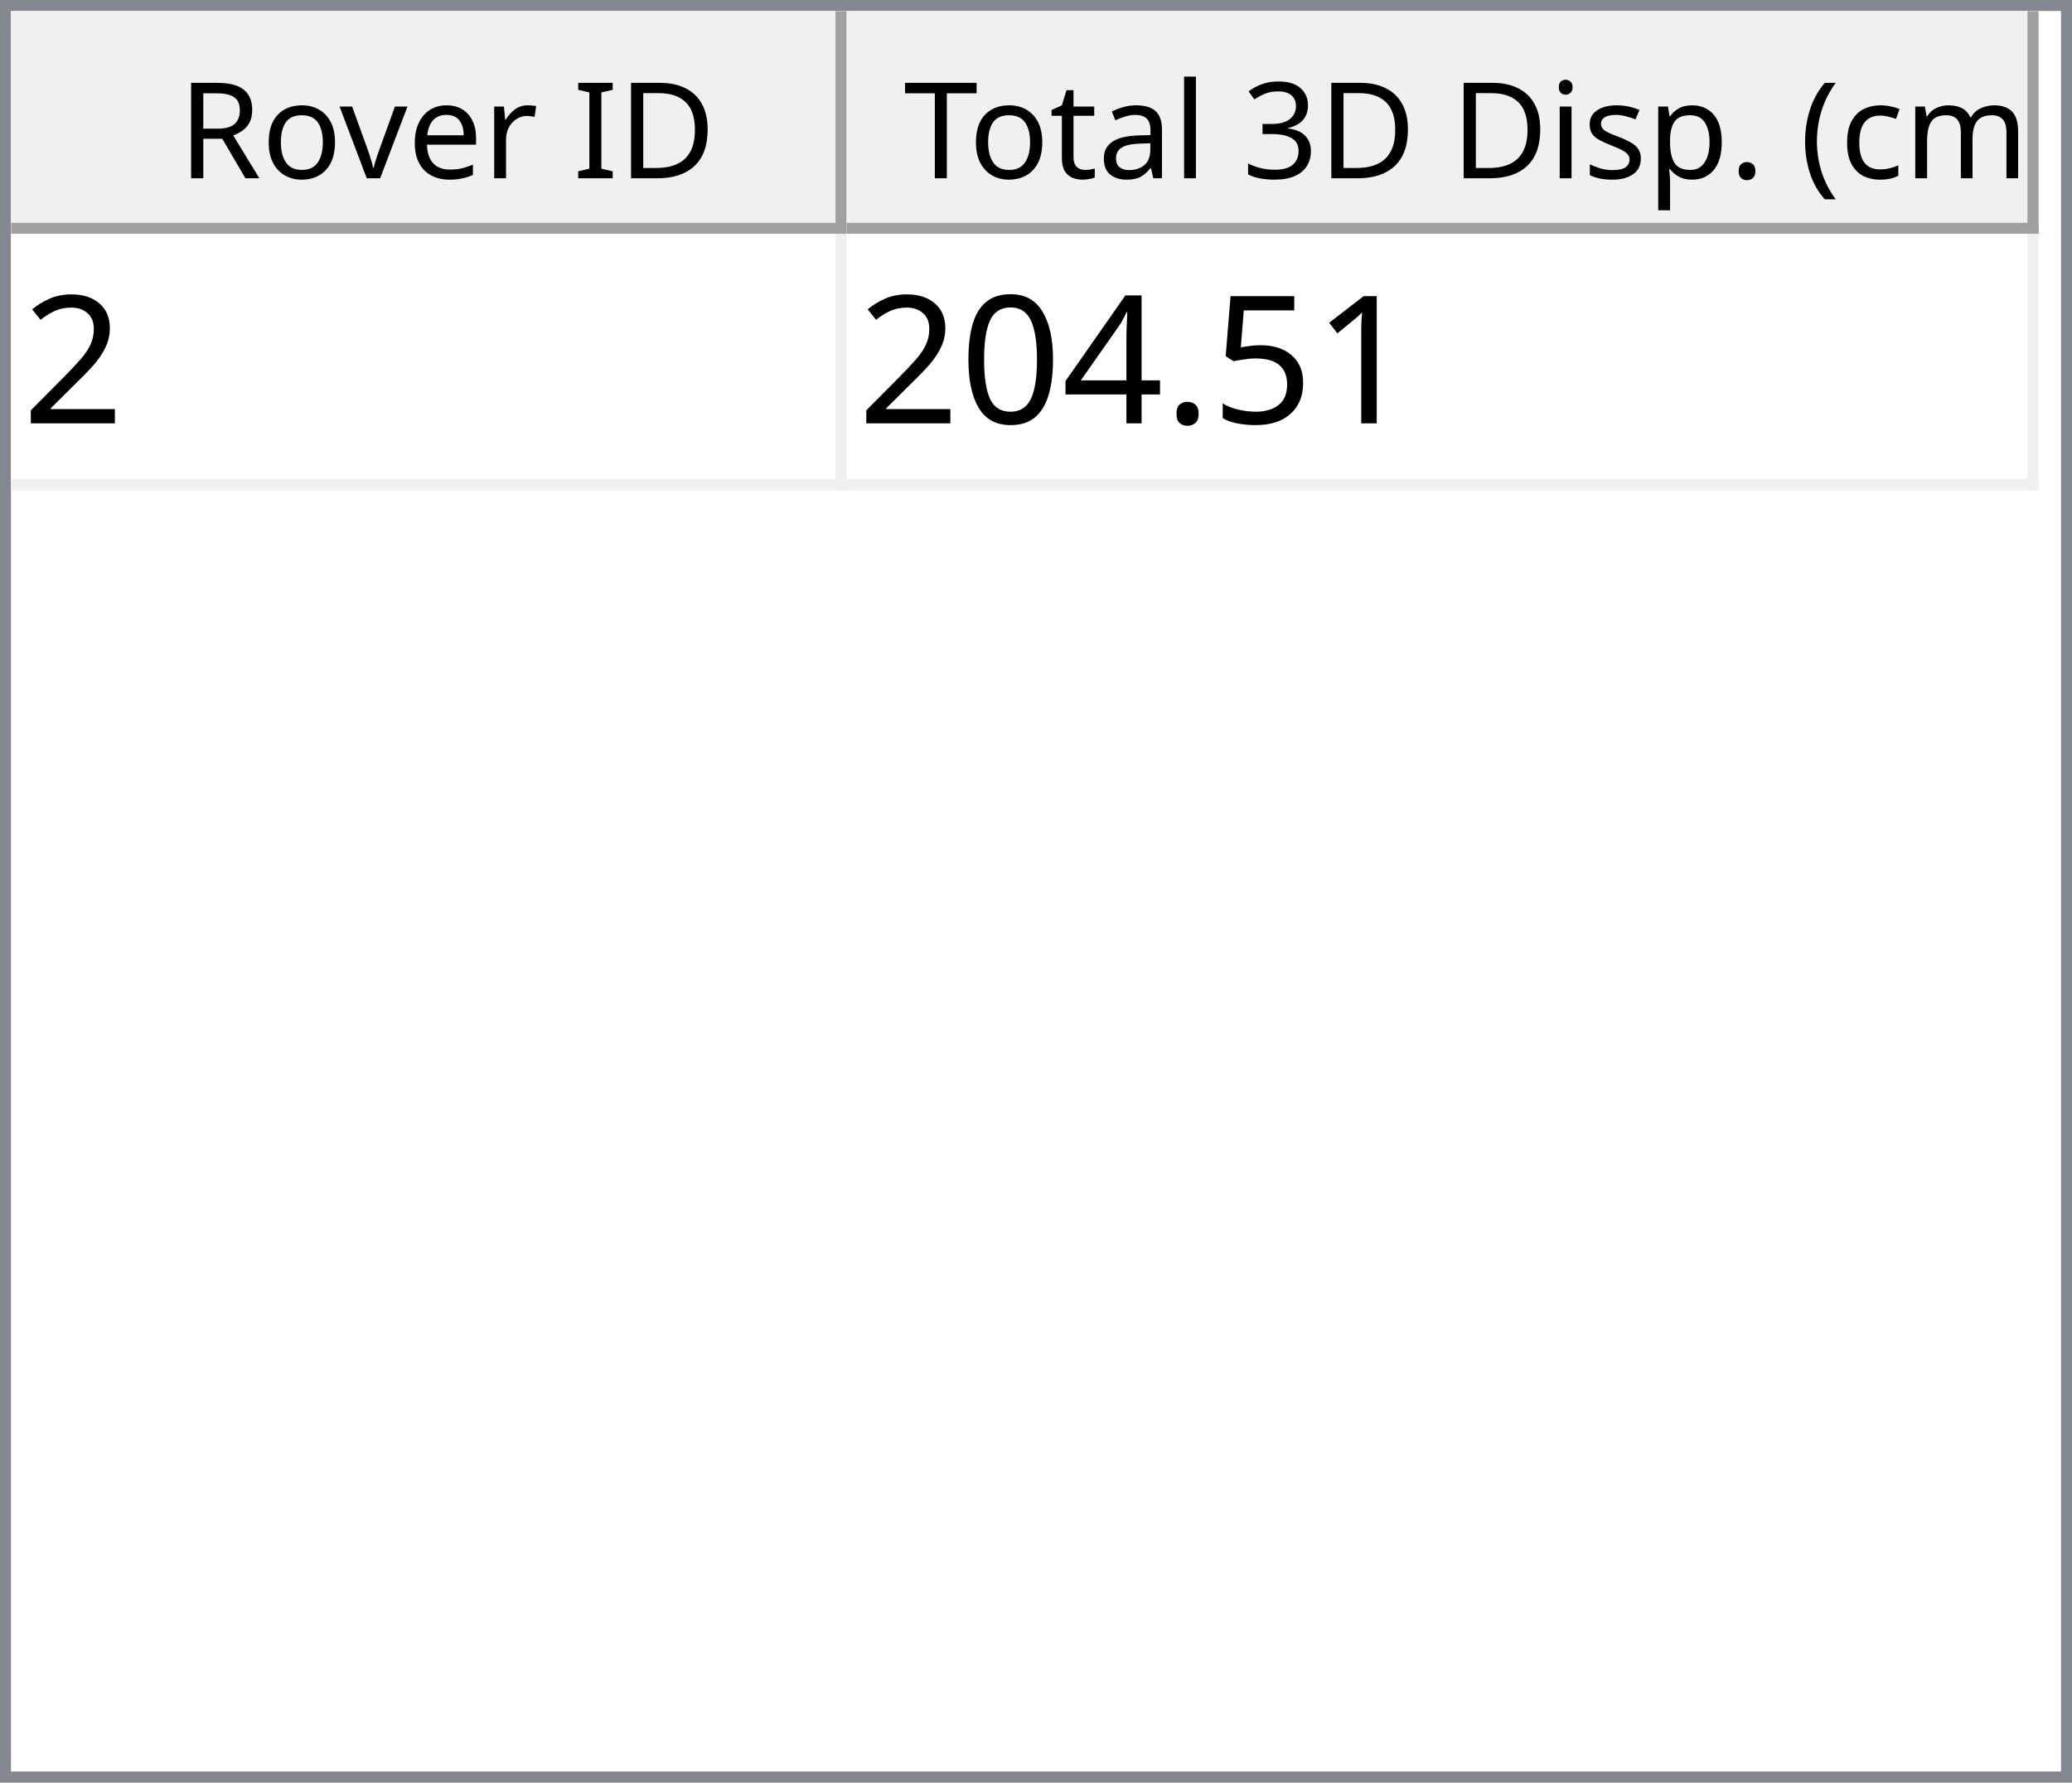
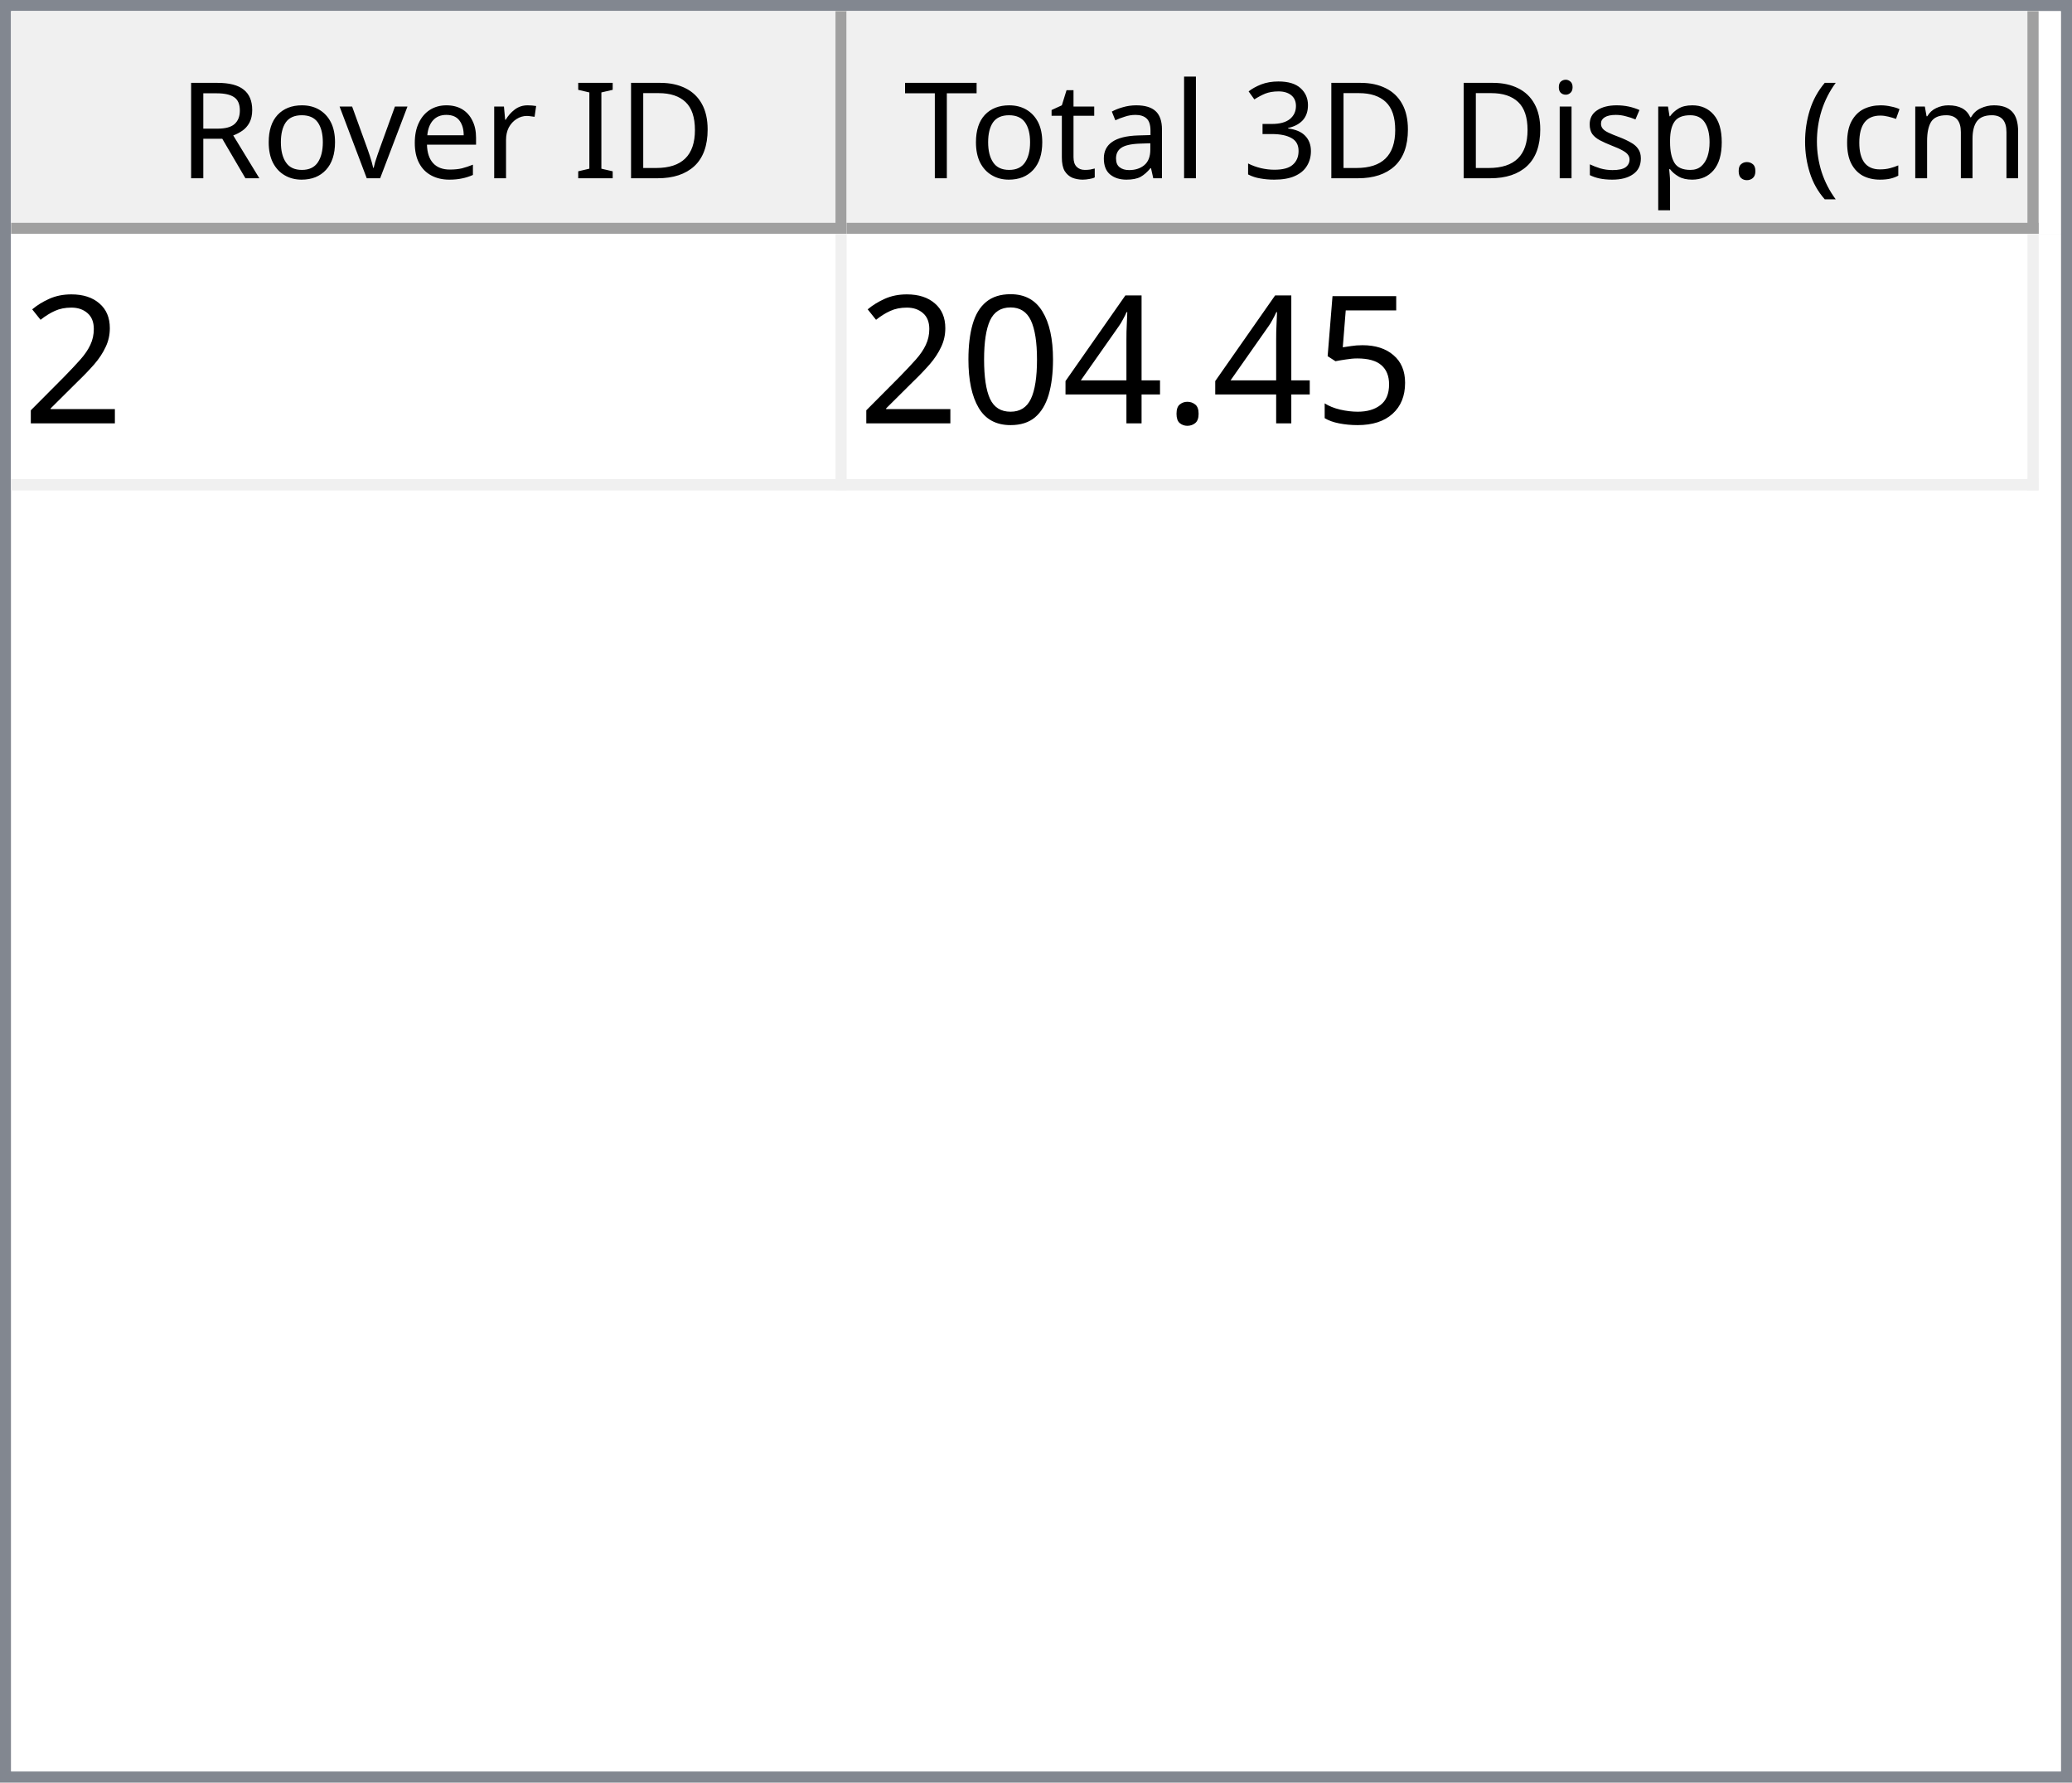
<svg xmlns="http://www.w3.org/2000/svg" style="fill-opacity:1; color-rendering:auto; color-interpolation:auto; text-rendering:auto; stroke:black; stroke-linecap:square; stroke-miterlimit:10; shape-rendering:auto; stroke-opacity:1; fill:black; stroke-dasharray:none; font-weight:normal; stroke-width:1; font-family:'Dialog'; font-style:normal; stroke-linejoin:miter; font-size:12px; stroke-dashoffset:0; image-rendering:auto;" width="186" height="160">
  <defs id="genericDefs" />
  <g>
    <defs id="defs1">
      <clipPath clipPathUnits="userSpaceOnUse" id="clipPath1">
        <path d="M0 0 L186 0 L186 160 L0 160 L0 0 Z" />
      </clipPath>
      <clipPath clipPathUnits="userSpaceOnUse" id="clipPath2">
        <path d="M0 0 L0 160 L186 160 L186 0 Z" />
      </clipPath>
      <clipPath clipPathUnits="userSpaceOnUse" id="clipPath3">
        <path d="M0 0 L0 20 L184 20 L184 0 Z" />
      </clipPath>
      <clipPath clipPathUnits="userSpaceOnUse" id="clipPath4">
        <path d="M0 0 L0 20 L75 20 L75 0 Z" />
      </clipPath>
      <clipPath clipPathUnits="userSpaceOnUse" id="clipPath5">
        <path d="M1 1 L1 19 L74 19 L74 1 Z" />
      </clipPath>
      <clipPath clipPathUnits="userSpaceOnUse" id="clipPath6">
        <path d="M0 0 L0 18 L73 18 L73 0 Z" />
      </clipPath>
      <clipPath clipPathUnits="userSpaceOnUse" id="clipPath7">
        <path d="M-0.5 -0.5 L-0.5 19.5 L74.5 19.5 L74.5 -0.5 Z" />
      </clipPath>
      <clipPath clipPathUnits="userSpaceOnUse" id="clipPath8">
        <path d="M0 0 L0 20 L107 20 L107 0 Z" />
      </clipPath>
      <clipPath clipPathUnits="userSpaceOnUse" id="clipPath9">
        <path d="M1 1 L1 19 L106 19 L106 1 Z" />
      </clipPath>
      <clipPath clipPathUnits="userSpaceOnUse" id="clipPath10">
        <path d="M0 0 L0 18 L105 18 L105 0 Z" />
      </clipPath>
      <clipPath clipPathUnits="userSpaceOnUse" id="clipPath11">
        <path d="M-0.5 -0.5 L-0.5 19.5 L106.5 19.5 L106.5 -0.5 Z" />
      </clipPath>
      <clipPath clipPathUnits="userSpaceOnUse" id="clipPath12">
        <path d="M0 0 L0 138 L184 138 L184 0 Z" />
      </clipPath>
      <clipPath clipPathUnits="userSpaceOnUse" id="clipPath13">
        <path d="M0 0 L0 23 L182 23 L182 0 Z" />
      </clipPath>
      <clipPath clipPathUnits="userSpaceOnUse" id="clipPath14">
        <path d="M-0.5 -0.5 L-0.5 22.5 L181.5 22.5 L181.5 -0.5 Z" />
      </clipPath>
      <clipPath clipPathUnits="userSpaceOnUse" id="clipPath15">
        <path d="M0 0 L0 22 L74 22 L74 0 Z" />
      </clipPath>
      <clipPath clipPathUnits="userSpaceOnUse" id="clipPath16">
        <path d="M0 0 L0 22 L106 22 L106 0 Z" />
      </clipPath>
      <font horiz-adv-x="64.551" id="font1">
        <font-face ascent="107.91" descent="25.098" units-per-em="100" style="font-style:normal; font-family:Segoe UI; font-weight:normal;" />
        <missing-glyph horiz-adv-x="64.551" d="M8.109 0 L8.109 68.266 L56.453 68.266 L56.453 0 L8.109 0 ZM15.328 7.234 L49.219 7.234 L49.219 61.031 L15.328 61.031 L15.328 7.234 Z" />
        <glyph unicode="D" horiz-adv-x="70.117" d="M9.188 0 L9.188 70.016 L28.516 70.016 Q65.531 70.016 65.531 35.891 Q65.531 19.672 55.25 9.836 Q44.969 0 27.734 0 L9.188 0 ZM17.391 62.594 L17.391 7.422 L27.828 7.422 Q41.609 7.422 49.273 14.797 Q56.938 22.172 56.938 35.688 Q56.938 62.594 28.328 62.594 L17.391 62.594 Z" />
        <glyph unicode="I" horiz-adv-x="26.611" d="M17.391 0 L9.188 0 L9.188 70.016 L17.391 70.016 L17.391 0 Z" />
        <glyph unicode=" " horiz-adv-x="27.393" d="" />
        <glyph unicode="r" horiz-adv-x="34.766" d="M34.188 41.891 Q32.078 43.5 28.125 43.5 Q23 43.5 19.555 38.672 Q16.109 33.844 16.109 25.484 L16.109 0 L8.109 0 L8.109 50 L16.109 50 L16.109 39.703 L16.312 39.703 Q18.016 44.969 21.531 47.922 Q25.047 50.875 29.391 50.875 Q32.516 50.875 34.188 50.203 L34.188 41.891 Z" />
        <glyph unicode="e" horiz-adv-x="52.295" d="M48.297 23 L12.984 23 Q13.188 14.656 17.484 10.109 Q21.781 5.562 29.297 5.562 Q37.75 5.562 44.828 11.141 L44.828 3.609 Q38.234 -1.172 27.391 -1.172 Q16.797 -1.172 10.742 5.641 Q4.688 12.453 4.688 24.812 Q4.688 36.469 11.305 43.82 Q17.922 51.172 27.734 51.172 Q37.547 51.172 42.922 44.828 Q48.297 38.484 48.297 27.203 L48.297 23 ZM40.094 29.781 Q40.047 36.719 36.75 40.578 Q33.453 44.438 27.594 44.438 Q21.922 44.438 17.969 40.383 Q14.016 36.328 13.094 29.781 L40.094 29.781 Z" />
        <glyph unicode="v" horiz-adv-x="47.9" d="M47.406 50 L27.484 0 L19.625 0 L0.688 50 L9.469 50 L22.172 13.672 Q23.578 9.672 23.922 6.688 L24.125 6.688 Q24.609 10.453 25.688 13.484 L38.969 50 L47.406 50 Z" />
        <glyph unicode="o" horiz-adv-x="58.594" d="M29 -1.172 Q17.922 -1.172 11.305 5.836 Q4.688 12.844 4.688 24.422 Q4.688 37.016 11.57 44.094 Q18.453 51.172 30.172 51.172 Q41.359 51.172 47.633 44.289 Q53.906 37.406 53.906 25.203 Q53.906 13.234 47.141 6.031 Q40.375 -1.172 29 -1.172 ZM29.594 44.438 Q21.875 44.438 17.383 39.188 Q12.891 33.938 12.891 24.703 Q12.891 15.828 17.43 10.695 Q21.969 5.562 29.594 5.562 Q37.359 5.562 41.531 10.594 Q45.703 15.625 45.703 24.906 Q45.703 34.281 41.531 39.359 Q37.359 44.438 29.594 44.438 Z" />
        <glyph unicode="R" horiz-adv-x="59.814" d="M59.375 0 L49.609 0 L37.891 19.625 Q36.281 22.359 34.766 24.289 Q33.25 26.219 31.664 27.438 Q30.078 28.656 28.25 29.219 Q26.422 29.781 24.125 29.781 L17.391 29.781 L17.391 0 L9.188 0 L9.188 70.016 L30.078 70.016 Q34.672 70.016 38.555 68.867 Q42.438 67.719 45.289 65.375 Q48.141 63.031 49.758 59.547 Q51.375 56.062 51.375 51.375 Q51.375 47.703 50.273 44.656 Q49.172 41.609 47.148 39.211 Q45.125 36.812 42.266 35.133 Q39.406 33.453 35.844 32.516 L35.844 32.328 Q37.594 31.547 38.891 30.547 Q40.188 29.547 41.359 28.18 Q42.531 26.812 43.68 25.078 Q44.828 23.344 46.234 21.047 L59.375 0 ZM17.391 62.594 L17.391 37.203 L28.516 37.203 Q31.594 37.203 34.203 38.133 Q36.812 39.062 38.719 40.797 Q40.625 42.531 41.703 45.047 Q42.781 47.562 42.781 50.688 Q42.781 56.297 39.141 59.445 Q35.5 62.594 28.609 62.594 L17.391 62.594 Z" />
        <glyph unicode=")" horiz-adv-x="30.176" d="M8.297 -15.922 L1.172 -15.922 Q16.406 2.344 16.406 26.812 Q16.406 51.469 1.078 70.016 L8.297 70.016 Q23.531 52.156 23.531 26.703 Q23.531 1.375 8.297 -15.922 Z" />
        <glyph unicode="m" horiz-adv-x="86.133" d="M79.109 0 L71.094 0 L71.094 28.719 Q71.094 37.016 68.531 40.727 Q65.969 44.438 59.906 44.438 Q54.781 44.438 51.195 39.75 Q47.609 35.062 47.609 28.516 L47.609 0 L39.594 0 L39.594 29.688 Q39.594 44.438 28.219 44.438 Q22.953 44.438 19.531 40.016 Q16.109 35.594 16.109 28.516 L16.109 0 L8.109 0 L8.109 50 L16.109 50 L16.109 42.094 L16.312 42.094 Q21.625 51.172 31.844 51.172 Q36.969 51.172 40.773 48.312 Q44.578 45.453 46 40.828 Q51.562 51.172 62.594 51.172 Q79.109 51.172 79.109 30.812 L79.109 0 Z" />
        <glyph unicode="c" horiz-adv-x="46.191" d="M42.188 2.297 Q36.422 -1.172 28.516 -1.172 Q17.828 -1.172 11.258 5.789 Q4.688 12.75 4.688 23.828 Q4.688 36.188 11.766 43.68 Q18.844 51.172 30.672 51.172 Q37.25 51.172 42.281 48.734 L42.281 40.531 Q36.719 44.438 30.375 44.438 Q22.703 44.438 17.797 38.945 Q12.891 33.453 12.891 24.516 Q12.891 15.719 17.508 10.641 Q22.125 5.562 29.891 5.562 Q36.422 5.562 42.188 9.906 L42.188 2.297 Z" />
        <glyph unicode="(" horiz-adv-x="30.176" d="M29.109 -15.922 L21.969 -15.922 Q6.844 1.375 6.844 26.703 Q6.844 52.156 21.969 70.016 L29.203 70.016 Q13.875 51.469 13.875 26.812 Q13.875 2.344 29.109 -15.922 Z" />
        <glyph unicode="." horiz-adv-x="21.68" d="M10.891 -1.078 Q8.641 -1.078 7.055 0.539 Q5.469 2.156 5.469 4.391 Q5.469 6.641 7.055 8.273 Q8.641 9.906 10.891 9.906 Q13.188 9.906 14.797 8.273 Q16.406 6.641 16.406 4.391 Q16.406 2.156 14.797 0.539 Q13.188 -1.078 10.891 -1.078 Z" />
        <glyph unicode="p" horiz-adv-x="58.789" d="M16.312 7.234 L16.109 7.234 L16.109 -23 L8.109 -23 L8.109 50 L16.109 50 L16.109 41.219 L16.312 41.219 Q22.219 51.172 33.594 51.172 Q43.266 51.172 48.688 44.461 Q54.109 37.75 54.109 26.469 Q54.109 13.922 48 6.375 Q41.891 -1.172 31.297 -1.172 Q21.578 -1.172 16.312 7.234 ZM16.109 27.391 L16.109 20.406 Q16.109 14.203 20.141 9.883 Q24.172 5.562 30.375 5.562 Q37.641 5.562 41.773 11.133 Q45.906 16.703 45.906 26.609 Q45.906 34.969 42.047 39.703 Q38.188 44.438 31.594 44.438 Q24.609 44.438 20.359 39.578 Q16.109 34.719 16.109 27.391 Z" />
        <glyph unicode="s" horiz-adv-x="42.432" d="M5.078 1.812 L5.078 10.406 Q11.625 5.562 19.484 5.562 Q30.031 5.562 30.031 12.594 Q30.031 14.594 29.125 15.992 Q28.219 17.391 26.68 18.461 Q25.141 19.531 23.07 20.383 Q21 21.234 18.609 22.172 Q15.281 23.484 12.766 24.828 Q10.25 26.172 8.57 27.859 Q6.891 29.547 6.031 31.695 Q5.172 33.844 5.172 36.719 Q5.172 40.234 6.789 42.945 Q8.406 45.656 11.086 47.484 Q13.766 49.312 17.211 50.242 Q20.656 51.172 24.312 51.172 Q30.812 51.172 35.938 48.922 L35.938 40.828 Q30.422 44.438 23.25 44.438 Q21 44.438 19.195 43.922 Q17.391 43.406 16.094 42.477 Q14.797 41.547 14.086 40.258 Q13.375 38.969 13.375 37.406 Q13.375 35.453 14.086 34.133 Q14.797 32.812 16.164 31.789 Q17.531 30.766 19.484 29.938 Q21.438 29.109 23.922 28.125 Q27.25 26.859 29.883 25.516 Q32.516 24.172 34.375 22.484 Q36.234 20.797 37.234 18.602 Q38.234 16.406 38.234 13.375 Q38.234 9.672 36.602 6.938 Q34.969 4.203 32.234 2.398 Q29.5 0.594 25.93 -0.289 Q22.359 -1.172 18.453 -1.172 Q10.75 -1.172 5.078 1.812 Z" />
        <glyph unicode="i" horiz-adv-x="24.219" d="M12.203 62.703 Q10.062 62.703 8.547 64.164 Q7.031 65.625 7.031 67.875 Q7.031 70.125 8.547 71.609 Q10.062 73.094 12.203 73.094 Q14.406 73.094 15.945 71.609 Q17.484 70.125 17.484 67.875 Q17.484 65.719 15.945 64.211 Q14.406 62.703 12.203 62.703 ZM16.109 0 L8.109 0 L8.109 50 L16.109 50 L16.109 0 Z" />
        <glyph unicode="3" horiz-adv-x="53.906" d="M46.531 19.828 Q46.531 15.094 44.75 11.211 Q42.969 7.328 39.719 4.57 Q36.469 1.812 31.93 0.297 Q27.391 -1.219 21.922 -1.219 Q11.922 -1.219 6 2.594 L6 11.188 Q13.094 5.609 22.219 5.609 Q25.875 5.609 28.828 6.539 Q31.781 7.469 33.906 9.227 Q36.031 10.984 37.18 13.477 Q38.328 15.969 38.328 19.094 Q38.328 32.812 18.797 32.812 L12.984 32.812 L12.984 39.594 L18.5 39.594 Q35.797 39.594 35.797 52.484 Q35.797 64.406 22.609 64.406 Q15.188 64.406 8.688 59.422 L8.688 67.188 Q15.375 71.188 24.609 71.188 Q29 71.188 32.57 69.969 Q36.141 68.75 38.68 66.555 Q41.219 64.359 42.609 61.281 Q44 58.203 44 54.5 Q44 40.672 30.031 36.719 L30.031 36.531 Q33.594 36.141 36.625 34.797 Q39.656 33.453 41.852 31.305 Q44.047 29.156 45.289 26.25 Q46.531 23.344 46.531 19.828 Z" />
        <glyph unicode="l" horiz-adv-x="24.219" d="M16.109 0 L8.109 0 L8.109 74.031 L16.109 74.031 L16.109 0 Z" />
        <glyph unicode="a" horiz-adv-x="50.879" d="M43.891 0 L35.891 0 L35.891 7.812 L35.688 7.812 Q30.469 -1.172 20.312 -1.172 Q12.844 -1.172 8.617 2.781 Q4.391 6.734 4.391 13.281 Q4.391 27.297 20.906 29.594 L35.891 31.688 Q35.891 44.438 25.594 44.438 Q16.547 44.438 9.281 38.281 L9.281 46.484 Q16.656 51.172 26.266 51.172 Q43.891 51.172 43.891 32.516 L43.891 0 ZM35.891 25.297 L23.828 23.641 Q18.266 22.859 15.43 20.875 Q12.594 18.891 12.594 13.875 Q12.594 10.203 15.211 7.883 Q17.828 5.562 22.172 5.562 Q28.125 5.562 32.008 9.742 Q35.891 13.922 35.891 20.312 L35.891 25.297 Z" />
        <glyph unicode="t" horiz-adv-x="33.887" d="M31.297 0.484 Q28.469 -1.078 23.828 -1.078 Q10.688 -1.078 10.688 13.578 L10.688 43.172 L2.094 43.172 L2.094 50 L10.688 50 L10.688 62.203 L18.703 64.797 L18.703 50 L31.297 50 L31.297 43.172 L18.703 43.172 L18.703 14.984 Q18.703 9.969 20.414 7.82 Q22.125 5.672 26.078 5.672 Q29.109 5.672 31.297 7.328 L31.297 0.484 Z" />
        <glyph unicode="T" horiz-adv-x="52.393" d="M50.594 62.594 L30.375 62.594 L30.375 0 L22.172 0 L22.172 62.594 L2 62.594 L2 70.016 L50.594 70.016 L50.594 62.594 Z" />
      </font>
      <font horiz-adv-x="75.0" id="font2">
        <font-face ascent="100.537" descent="21.973" units-per-em="100" style="font-style:normal; font-family:sans-serif; font-weight:normal;" />
        <missing-glyph horiz-adv-x="75.0" d="M12.5 0 L12.5 62.5 L62.5 62.5 L62.5 0 L12.5 0 ZM14.062 1.562 L60.938 1.562 L60.938 60.938 L14.062 60.938 L14.062 1.562 Z" />
        <glyph unicode="2" horiz-adv-x="55.615" d="M50.344 8.453 L50.344 0 L3.031 0 Q2.938 3.172 4.047 6.109 Q5.859 10.938 9.836 15.625 Q13.812 20.312 21.344 26.469 Q33.016 36.031 37.117 41.625 Q41.219 47.219 41.219 52.203 Q41.219 57.422 37.477 61.008 Q33.734 64.594 27.734 64.594 Q21.391 64.594 17.578 60.789 Q13.766 56.984 13.719 50.25 L4.688 51.172 Q5.609 61.281 11.664 66.578 Q17.719 71.875 27.938 71.875 Q38.234 71.875 44.242 66.164 Q50.25 60.453 50.25 52 Q50.25 47.703 48.492 43.555 Q46.734 39.406 42.656 34.812 Q38.578 30.219 29.109 22.219 Q21.188 15.578 18.945 13.211 Q16.703 10.844 15.234 8.453 L50.344 8.453 Z" />
-         <glyph unicode="1" horiz-adv-x="55.615" d="M37.25 0 L28.469 0 L28.469 56 Q25.297 52.984 20.141 49.953 Q14.984 46.922 10.891 45.406 L10.891 53.906 Q18.266 57.375 23.781 62.305 Q29.297 67.234 31.594 71.875 L37.25 71.875 L37.25 0 Z" />
        <glyph unicode="5" horiz-adv-x="55.615" d="M4.156 18.75 L13.375 19.531 Q14.406 12.797 18.141 9.398 Q21.875 6 27.156 6 Q33.5 6 37.891 10.789 Q42.281 15.578 42.281 23.484 Q42.281 31 38.062 35.352 Q33.844 39.703 27 39.703 Q22.75 39.703 19.336 37.773 Q15.922 35.844 13.969 32.766 L5.719 33.844 L12.641 70.609 L48.25 70.609 L48.25 62.203 L19.672 62.203 L15.828 42.969 Q22.266 47.469 29.344 47.469 Q38.719 47.469 45.164 40.969 Q51.609 34.469 51.609 24.266 Q51.609 14.547 45.953 7.469 Q39.062 -1.219 27.156 -1.219 Q17.391 -1.219 11.211 4.25 Q5.031 9.719 4.156 18.75 Z" />
        <glyph unicode="." horiz-adv-x="27.783" d="M9.078 0 L9.078 10.016 L19.094 10.016 L19.094 0 L9.078 0 Z" />
        <glyph unicode="4" horiz-adv-x="55.615" d="M32.328 0 L32.328 17.141 L1.266 17.141 L1.266 25.203 L33.938 71.578 L41.109 71.578 L41.109 25.203 L50.781 25.203 L50.781 17.141 L41.109 17.141 L41.109 0 L32.328 0 ZM32.328 25.203 L32.328 57.469 L9.906 25.203 L32.328 25.203 Z" />
        <glyph unicode="0" horiz-adv-x="55.615" d="M4.156 35.297 Q4.156 48 6.766 55.742 Q9.375 63.484 14.523 67.68 Q19.672 71.875 27.484 71.875 Q33.25 71.875 37.594 69.555 Q41.938 67.234 44.773 62.867 Q47.609 58.5 49.219 52.227 Q50.828 45.953 50.828 35.297 Q50.828 22.703 48.242 14.969 Q45.656 7.234 40.508 3.008 Q35.359 -1.219 27.484 -1.219 Q17.141 -1.219 11.234 6.203 Q4.156 15.141 4.156 35.297 ZM13.188 35.297 Q13.188 17.672 17.312 11.836 Q21.438 6 27.484 6 Q33.547 6 37.672 11.859 Q41.797 17.719 41.797 35.297 Q41.797 52.984 37.672 58.789 Q33.547 64.594 27.391 64.594 Q21.344 64.594 17.719 59.469 Q13.188 52.938 13.188 35.297 Z" />
      </font>
    </defs>
    <g style="fill:white; stroke:white;">
      <rect x="0" y="0" width="186" style="clip-path:url(#clipPath1); stroke:none;" height="160" />
    </g>
    <g style="fill:white; text-rendering:optimizeSpeed; color-rendering:optimizeSpeed; image-rendering:optimizeSpeed; shape-rendering:crispEdges; stroke:white; color-interpolation:sRGB;">
      <rect x="0" width="186" height="160" y="0" style="stroke:none;" />
      <path style="stroke:none;" d="M0 160 L186 160 L186 0 L0 0 Z" />
    </g>
    <g style="fill:rgb(240,240,240); font-family:'Segoe UI'; stroke:rgb(240,240,240);">
      <rect x="0" y="0" width="186" style="clip-path:url(#clipPath2); stroke:none;" height="160" />
    </g>
    <g style="fill:rgb(130,135,144); font-family:'Segoe UI'; stroke:rgb(130,135,144);">
      <path d="M0 0 L186 0 L186 160 L0 160 L0 0 ZM1 1 L185 1 L185 159 L1 159 L1 1 Z" style="fill-rule:evenodd; clip-path:url(#clipPath2); stroke:none;" />
    </g>
    <g style="fill:white; font-family:'Segoe UI'; stroke:white;" transform="translate(1,1)">
      <rect x="0" y="0" width="184" style="clip-path:url(#clipPath3); stroke:none;" height="20" />
    </g>
    <g style="fill:rgb(240,240,240); font-family:'Segoe UI'; stroke:rgb(240,240,240);" transform="translate(1,1)">
      <rect x="0" y="0" width="75" style="clip-path:url(#clipPath4); stroke:none;" height="20" />
    </g>
    <g style="font-family:'Segoe UI';" transform="translate(2,2)">
      <text x="14" xml:space="preserve" y="14" style="clip-path:url(#clipPath6); stroke:none;">Rover ID</text>
    </g>
    <g style="fill:rgb(160,160,160); font-family:'Segoe UI'; stroke:rgb(160,160,160); stroke-linejoin:bevel;" transform="translate(1.5,1.5)">
      <line x1="74" x2="74" y1="0" style="fill:none; clip-path:url(#clipPath7);" y2="19" />
    </g>
    <g style="fill:rgb(160,160,160); font-family:'Segoe UI'; stroke:rgb(160,160,160); stroke-linejoin:bevel;" transform="matrix(1,0,0,1,1,1) translate(0.5,0.5)">
      <line x1="0" x2="74" y1="19" style="fill:none; clip-path:url(#clipPath7);" y2="19" />
    </g>
    <g style="fill:rgb(240,240,240); font-family:'Segoe UI'; stroke:rgb(240,240,240);" transform="translate(76,1)">
      <rect x="0" y="0" width="107" style="clip-path:url(#clipPath8); stroke:none;" height="20" />
    </g>
    <g style="font-family:'Segoe UI';" transform="translate(77,2)">
      <text x="1" xml:space="preserve" y="14" style="clip-path:url(#clipPath10); stroke:none;"> Total 3D Disp. (cm)</text>
    </g>
    <g style="fill:rgb(160,160,160); font-family:'Segoe UI'; stroke:rgb(160,160,160); stroke-linejoin:bevel;" transform="translate(76.5,1.5)">
      <line x1="106" x2="106" y1="0" style="fill:none; clip-path:url(#clipPath11);" y2="19" />
    </g>
    <g style="fill:rgb(160,160,160); font-family:'Segoe UI'; stroke:rgb(160,160,160); stroke-linejoin:bevel;" transform="matrix(1,0,0,1,76,1) translate(0.5,0.5)">
      <line x1="0" x2="106" y1="19" style="fill:none; clip-path:url(#clipPath11);" y2="19" />
    </g>
    <g style="fill:white; font-family:'Segoe UI'; stroke:white;" transform="translate(1,21)">
      <rect x="0" y="0" width="184" style="clip-path:url(#clipPath12); stroke:none;" height="138" />
    </g>
    <g style="fill:rgb(240,240,240); font-size:16px; font-family:sans-serif; stroke:rgb(240,240,240);" transform="translate(1,21)">
      <rect x="0" y="0" width="182" style="clip-path:url(#clipPath13); stroke:none;" height="23" />
      <line transform="translate(0.5,0.5)" x1="0" x2="181" y1="22" style="clip-path:url(#clipPath14); fill:none; stroke-linejoin:bevel;" y2="22" />
    </g>
    <g transform="matrix(1,0,0,1,1,21) translate(0.5,0.5)" style="fill:rgb(240,240,240); font-size:16px; font-family:sans-serif; stroke:rgb(240,240,240); stroke-linejoin:bevel;">
      <line x1="74" x2="74" y1="0" style="fill:none; clip-path:url(#clipPath14);" y2="22" />
    </g>
    <g transform="matrix(1,0,0,1,1,21) translate(0.5,0.5)" style="fill:rgb(240,240,240); font-size:16px; font-family:sans-serif; stroke:rgb(240,240,240); stroke-linejoin:bevel;">
      <line x1="181" x2="181" y1="0" style="fill:none; clip-path:url(#clipPath14);" y2="22" />
    </g>
    <g style="fill:white; font-size:16px; font-family:sans-serif; stroke:white;" transform="matrix(1,0,0,1,1,21)">
      <rect x="0" y="0" width="74" style="clip-path:url(#clipPath15); stroke:none;" height="22" />
      <text x="1" y="17" style="fill:black; clip-path:url(#clipPath15); stroke:none;" xml:space="preserve">2</text>
    </g>
    <g style="fill:white; font-size:16px; font-family:sans-serif; stroke:white;" transform="matrix(1,0,0,1,1,21) translate(75,0)">
      <rect x="0" y="0" width="106" style="clip-path:url(#clipPath16); stroke:none;" height="22" />
-       <text x="1" y="17" style="fill:black; clip-path:url(#clipPath16); stroke:none;" xml:space="preserve">204.51</text>
+       <text x="1" y="17" style="fill:black; clip-path:url(#clipPath16); stroke:none;" xml:space="preserve">204.45</text>
    </g>
  </g>
</svg>
